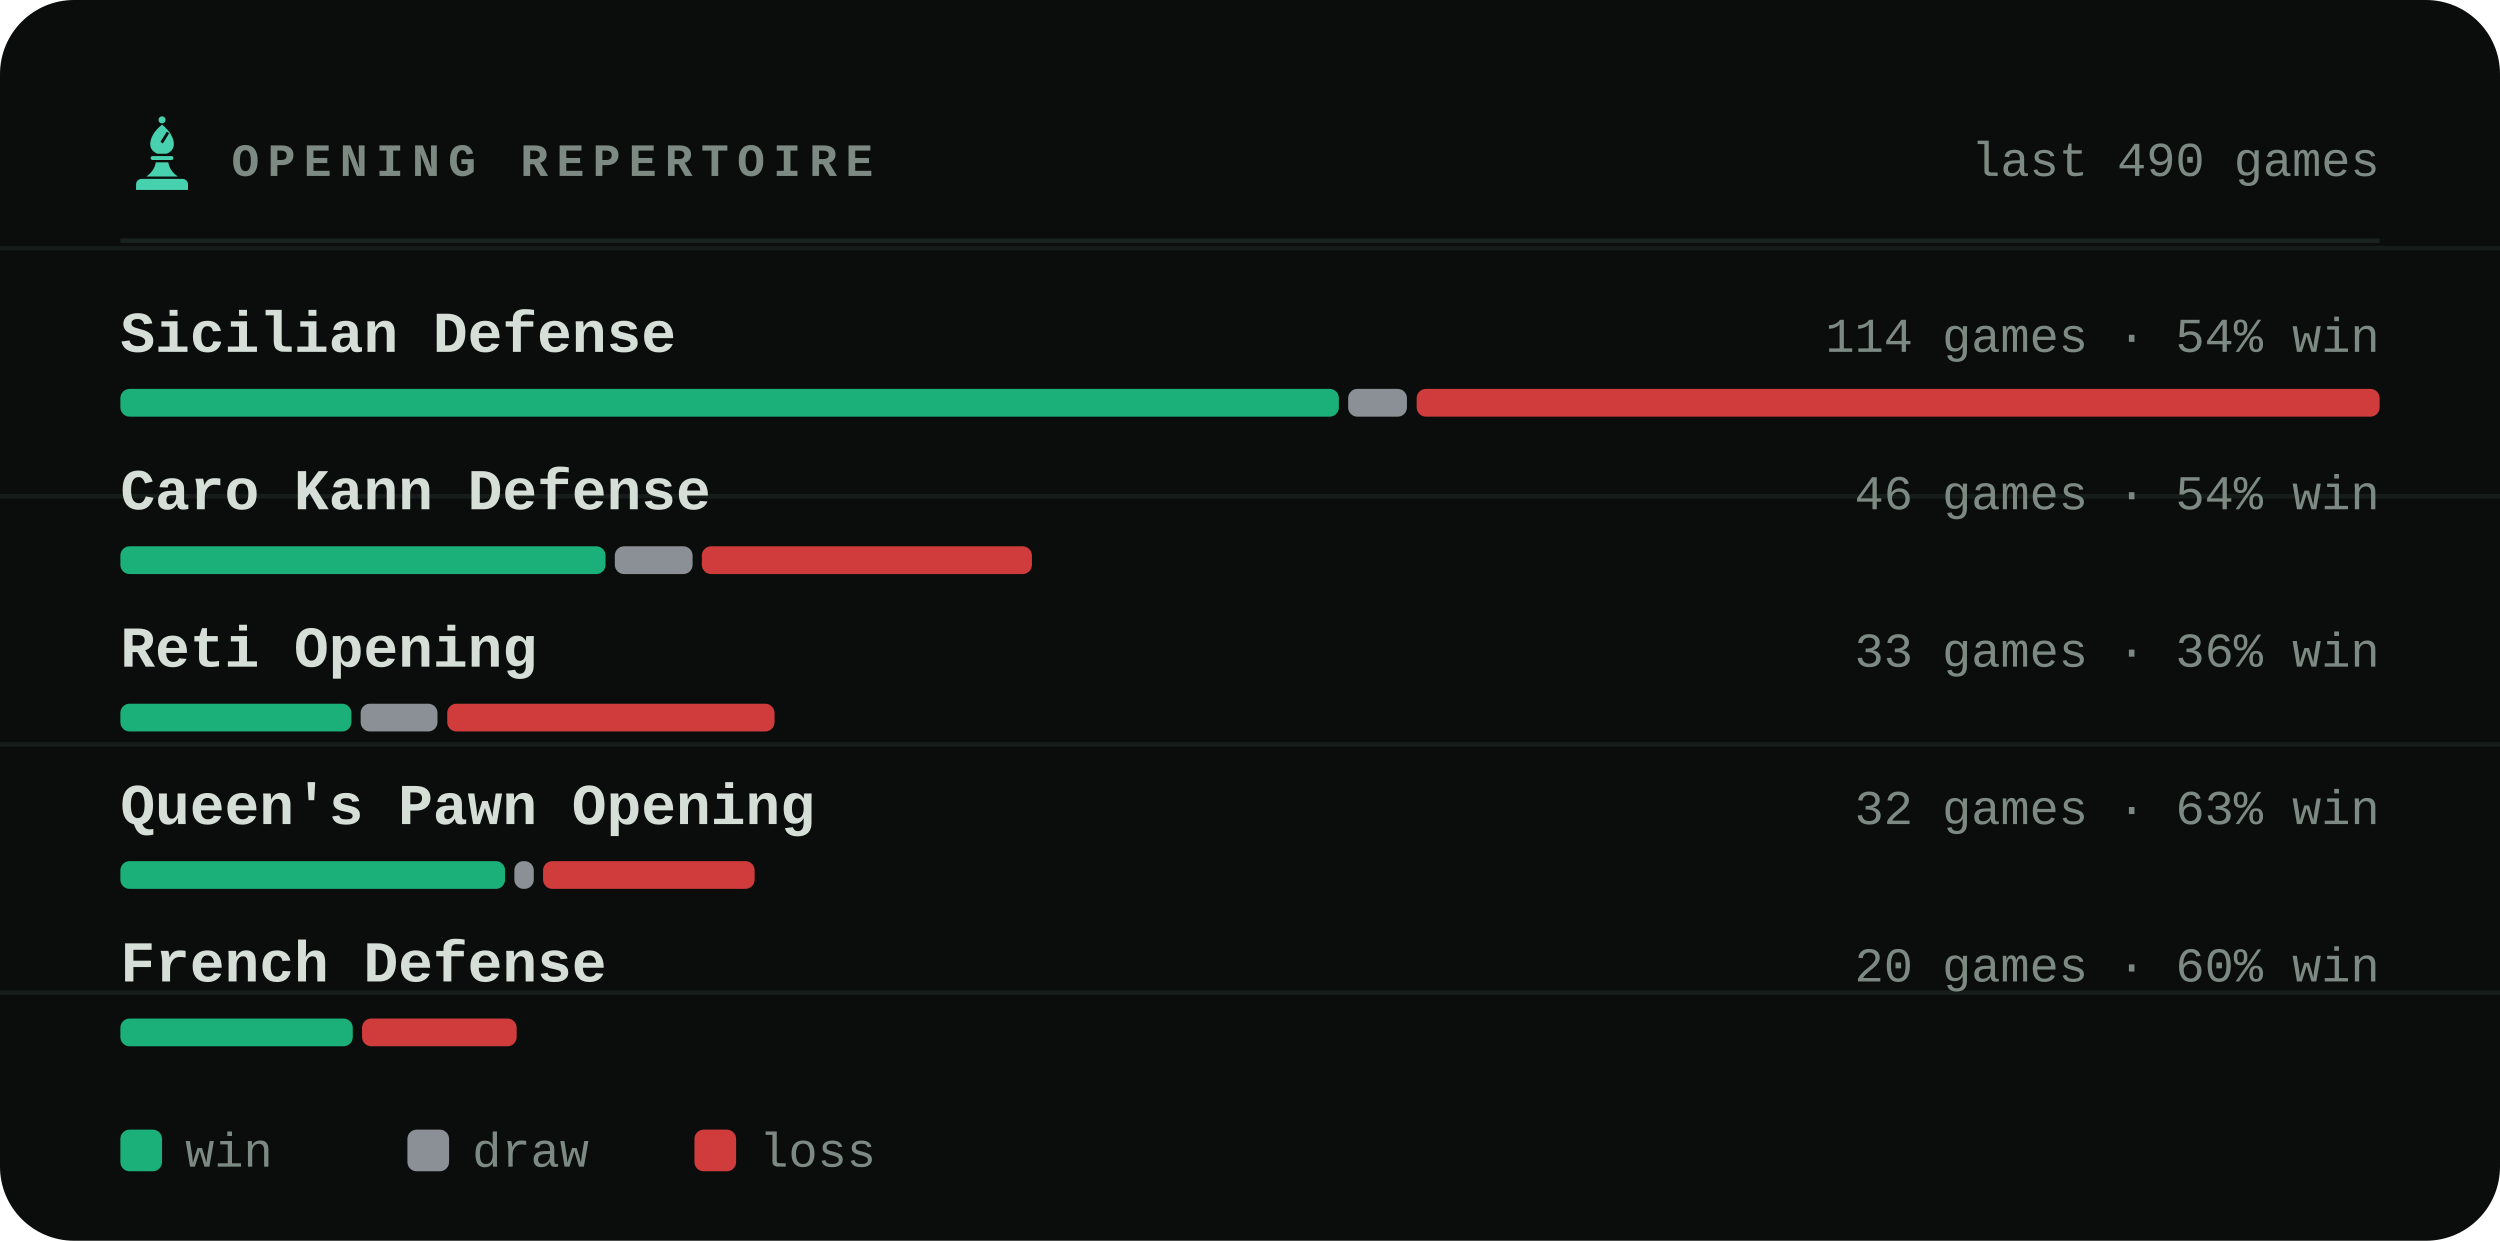
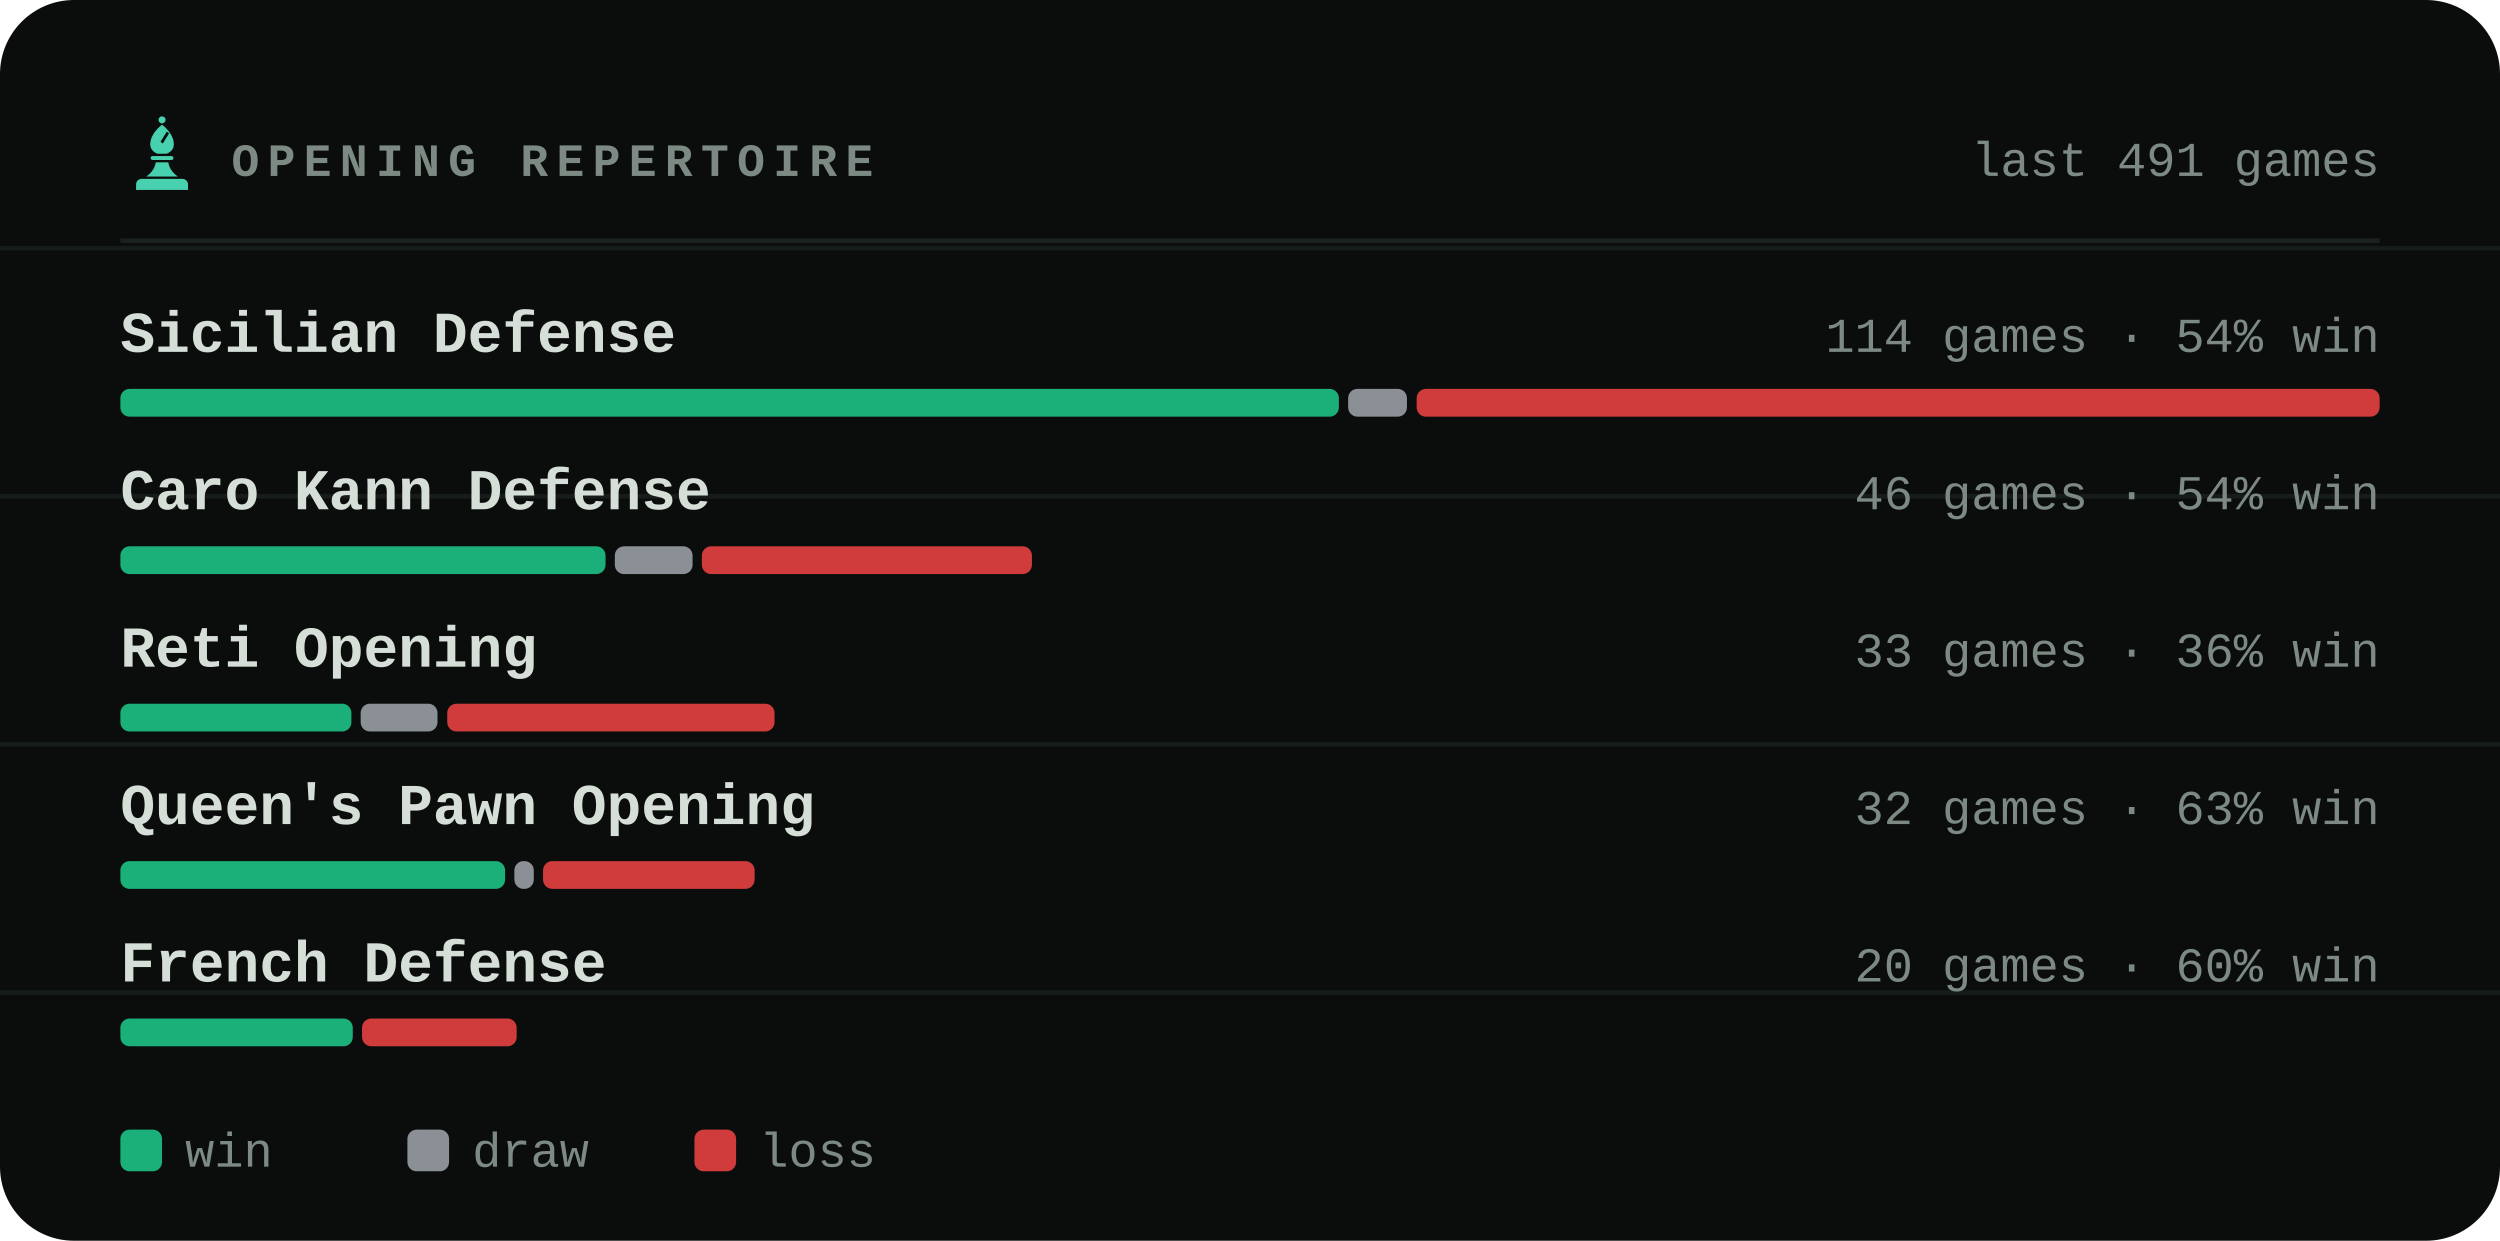
<svg xmlns="http://www.w3.org/2000/svg" viewBox="0 0 540 268" width="540" height="268" role="img" aria-label="Most played openings of bappozl">
  <style>svg{font-family:ui-monospace,'SF Mono',Menlo,Consolas,'Liberation Mono',monospace}text{fill:#d6ded8;white-space:pre}.bg{fill:#0a0d0c}.acc{fill:#48d1ae}.win{fill:#1baf7a}.draw{fill:#8b8f96}.loss{fill:#d03b3b}.lbl{font-size:10px;font-weight:600;letter-spacing:.18em;fill:#7d8a83}.cap{font-size:10.5px;font-weight:500;fill:#7d8a83}.num{font-family:ui-monospace,'SF Mono',Menlo,Consolas,'Liberation Mono',monospace;font-weight:700;letter-spacing:-.02em}.tick{font-size:9px;font-weight:500;fill:#7d8a83;opacity:.75}.dl{font-size:10px;font-weight:600}.rule{stroke:#1a221f;stroke-width:1;fill:none}.grid{stroke:#1a221f;stroke-width:1;fill:none;opacity:.7}.ln{fill:none;stroke:#48d1ae;stroke-width:2;stroke-linecap:round;stroke-linejoin:round}.ring{stroke:#0a0d0c;stroke-width:2}.hollow{fill:none;stroke-width:1.5}.sq{fill:#d6ded8;opacity:.035}</style>
  <rect class="bg" width="540" height="268" rx="16" />
  <line class="grid" x1="0" y1="53.6" x2="540" y2="53.6" opacity=".5" />
  <line class="grid" x1="0" y1="107.2" x2="540" y2="107.2" opacity=".5" />
  <line class="grid" x1="0" y1="160.8" x2="540" y2="160.8" opacity=".5" />
  <line class="grid" x1="0" y1="214.4" x2="540" y2="214.4" opacity=".5" />
  <g class="acc" transform="translate(26.5,24.7) scale(0.17)">
    <circle cx="50" cy="7" r="4.5" />
    <path fill-rule="evenodd" d="M50 13C60 21 65 30 65 38c0 6-4 10-9 12H44c-5-2-9-6-9-12 0-8 5-17 15-25zM56 22l3 2-8 13-3-2z" />
    <path d="M38 53h24a2.5 2.5 0 0 1 0 5H38a2.5 2.5 0 0 1 0-5z" />
    <path d="M42 61h16c1 7 5 13 12 18H30c7-5 11-11 12-18z" />
    <path d="M24 82h52a7 7 0 0 1 7 7v7H17v-7a7 7 0 0 1 7-7z" />
  </g>
  <text class="lbl" x="50" y="38">OPENING REPERTOIRE</text>
-   <text class="cap" x="514" y="38" text-anchor="end">last 490 games</text>
+   <text class="cap" x="514" y="38" text-anchor="end">last 491 games</text>
  <line class="rule" x1="26" y1="52" x2="514" y2="52" />
  <text x="26" y="76" style="font-size:12.5px;font-weight:600">Sicilian Defense</text>
  <text class="cap" x="514" y="76" text-anchor="end">114 games · 54% win</text>
  <rect x="26.0" y="84" width="263.2" height="6" rx="2" fill="#1baf7a" />
  <rect x="291.2" y="84" width="12.7" height="6" rx="2" fill="#8b8f96" />
  <rect x="306.0" y="84" width="208.0" height="6" rx="2" fill="#d03b3b" />
  <text x="26" y="110" style="font-size:12.5px;font-weight:600">Caro Kann Defense</text>
  <text class="cap" x="514" y="110" text-anchor="end">46 games · 54% win</text>
  <rect x="26.0" y="118" width="104.8" height="6" rx="2" fill="#1baf7a" />
  <rect x="132.8" y="118" width="16.8" height="6" rx="2" fill="#8b8f96" />
  <rect x="151.6" y="118" width="71.3" height="6" rx="2" fill="#d03b3b" />
  <text x="26" y="144" style="font-size:12.5px;font-weight:600">Reti Opening</text>
  <text class="cap" x="514" y="144" text-anchor="end">33 games · 36% win</text>
  <rect x="26.0" y="152" width="49.9" height="6" rx="2" fill="#1baf7a" />
  <rect x="77.9" y="152" width="16.6" height="6" rx="2" fill="#8b8f96" />
  <rect x="96.6" y="152" width="70.7" height="6" rx="2" fill="#d03b3b" />
  <text x="26" y="178" style="font-size:12.5px;font-weight:600">Queen's Pawn Opening</text>
  <text class="cap" x="514" y="178" text-anchor="end">32 games · 63% win</text>
  <rect x="26.0" y="186" width="83.1" height="6" rx="2" fill="#1baf7a" />
  <rect x="111.1" y="186" width="4.2" height="6" rx="2" fill="#8b8f96" />
  <rect x="117.3" y="186" width="45.7" height="6" rx="2" fill="#d03b3b" />
  <text x="26" y="212" style="font-size:12.5px;font-weight:600">French Defense</text>
  <text class="cap" x="514" y="212" text-anchor="end">20 games · 60% win</text>
  <rect x="26.0" y="220" width="50.2" height="6" rx="2" fill="#1baf7a" />
  <rect x="78.2" y="220" width="33.4" height="6" rx="2" fill="#d03b3b" />
  <rect x="26" y="244" width="9" height="9" rx="2" fill="#1baf7a" />
  <text class="cap" x="40" y="252">win</text>
  <rect x="88" y="244" width="9" height="9" rx="2" fill="#8b8f96" />
  <text class="cap" x="102" y="252">draw</text>
  <rect x="150" y="244" width="9" height="9" rx="2" fill="#d03b3b" />
  <text class="cap" x="164" y="252">loss</text>
</svg>
